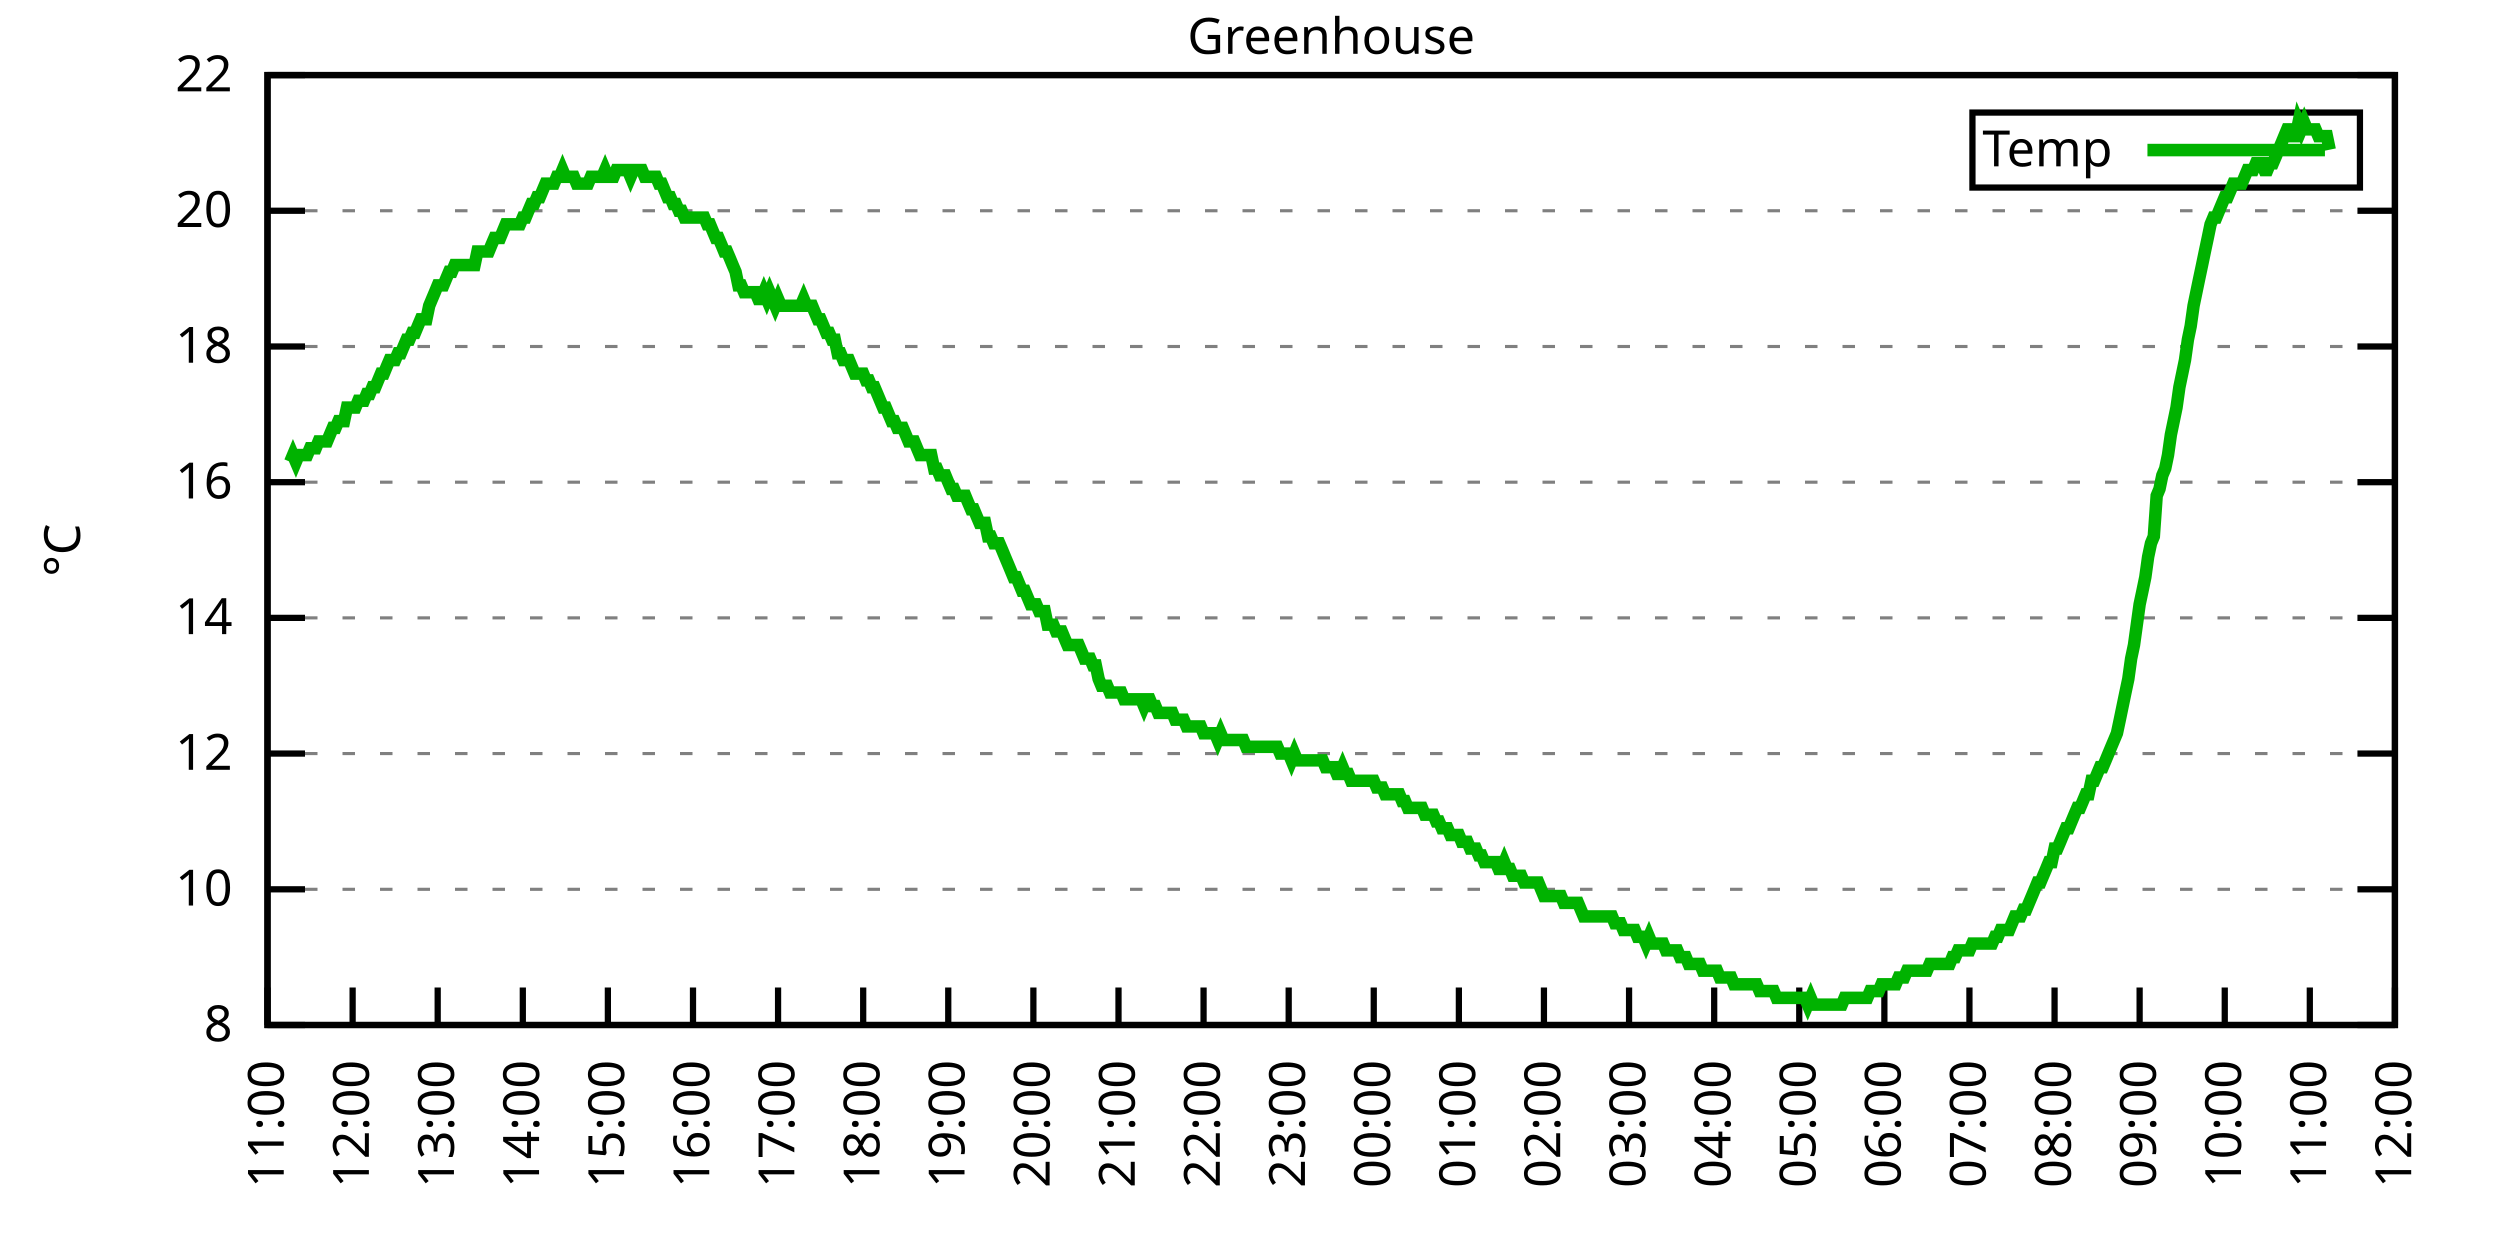
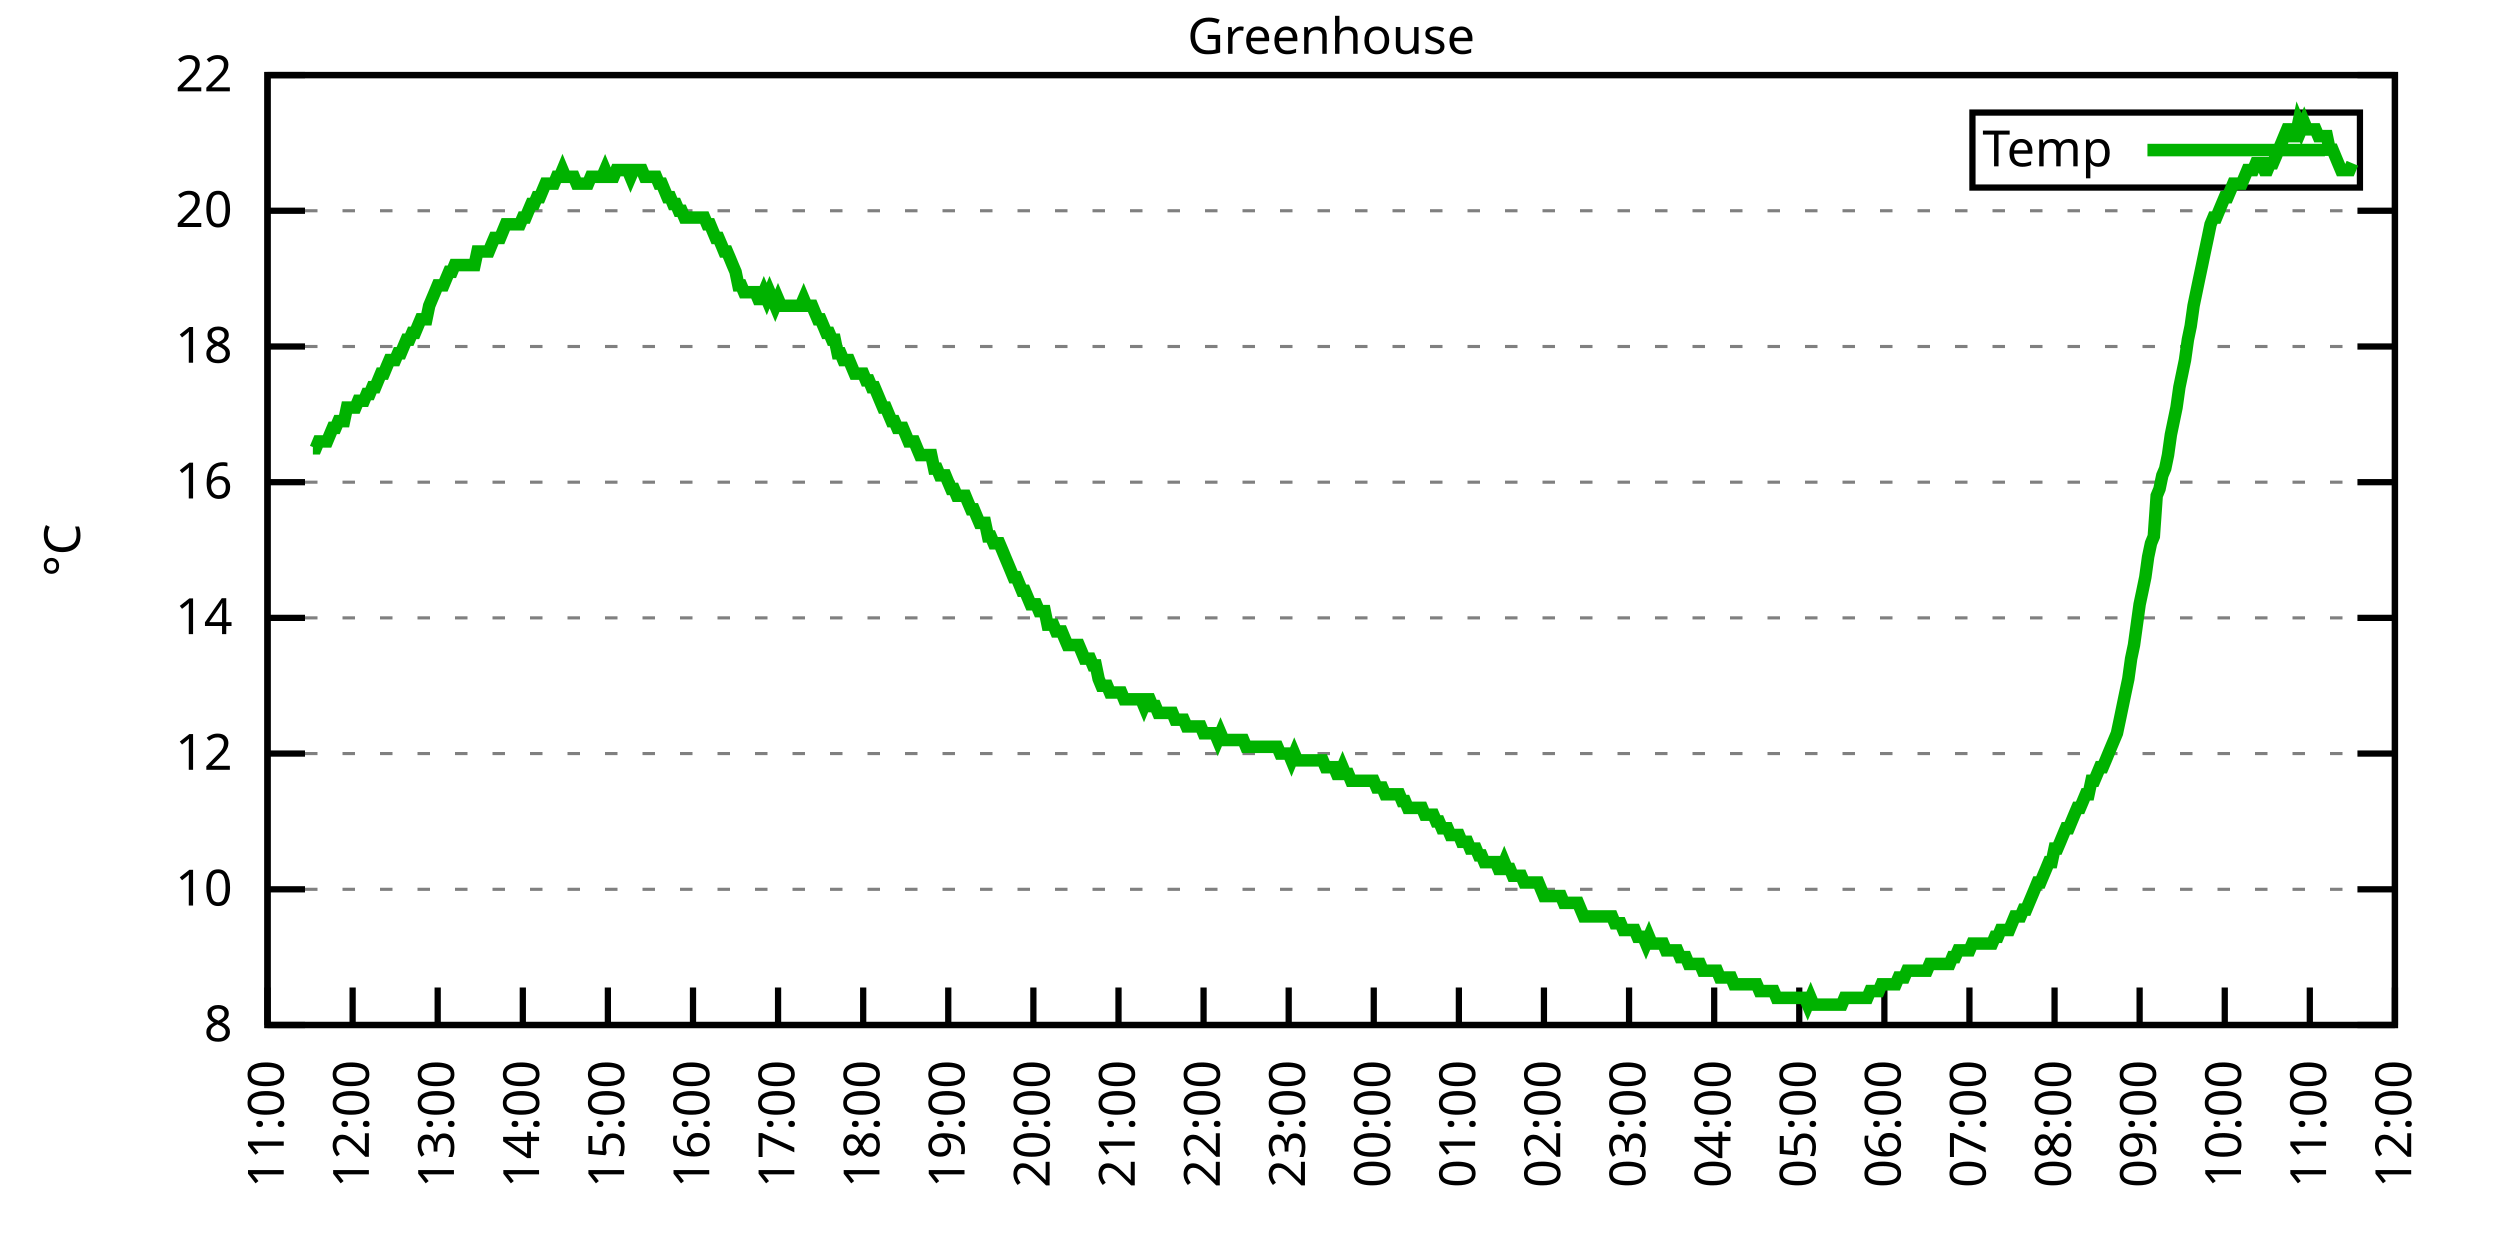
<svg xmlns="http://www.w3.org/2000/svg" xmlns:xlink="http://www.w3.org/1999/xlink" width="400" height="200" viewBox="0 0 400 200">
  <g id="gnuplot_canvas">
    <rect x="0" y="0" width="400" height="200" fill="none" />
    <defs>
      <circle id="gpDot" r="0.5" stroke-width="0.5" stroke="currentColor" />
      <path id="gpPt0" stroke-width="0.333" stroke="currentColor" d="M-1,0 h2 M0,-1 v2" />
      <path id="gpPt1" stroke-width="0.333" stroke="currentColor" d="M-1,-1 L1,1 M1,-1 L-1,1" />
      <path id="gpPt2" stroke-width="0.333" stroke="currentColor" d="M-1,0 L1,0 M0,-1 L0,1 M-1,-1 L1,1 M-1,1 L1,-1" />
      <rect id="gpPt3" stroke-width="0.333" stroke="currentColor" x="-1" y="-1" width="2" height="2" />
      <rect id="gpPt4" stroke-width="0.333" stroke="currentColor" fill="currentColor" x="-1" y="-1" width="2" height="2" />
      <circle id="gpPt5" stroke-width="0.333" stroke="currentColor" cx="0" cy="0" r="1" />
      <use xlink:href="#gpPt5" id="gpPt6" fill="currentColor" stroke="none" />
      <path id="gpPt7" stroke-width="0.333" stroke="currentColor" d="M0,-1.33 L-1.33,0.67 L1.33,0.67 z" />
      <use xlink:href="#gpPt7" id="gpPt8" fill="currentColor" stroke="none" />
      <use xlink:href="#gpPt7" id="gpPt9" stroke="currentColor" transform="rotate(180)" />
      <use xlink:href="#gpPt9" id="gpPt10" fill="currentColor" stroke="none" />
      <use xlink:href="#gpPt3" id="gpPt11" stroke="currentColor" transform="rotate(45)" />
      <use xlink:href="#gpPt11" id="gpPt12" fill="currentColor" stroke="none" />
      <path id="gpPt13" stroke-width="0.333" stroke="currentColor" d="M0,1.330 L1.265,0.411 L0.782,-1.067 L-0.782,-1.076 L-1.265,0.411 z" />
      <use xlink:href="#gpPt13" id="gpPt14" fill="currentColor" stroke="none" />
      <filter id="textbox" filterUnits="objectBoundingBox" x="0" y="0" height="1" width="1">
        <feFlood flood-color="white" flood-opacity="1" result="bgnd" />
        <feComposite in="SourceGraphic" in2="bgnd" operator="atop" />
      </filter>
      <filter id="greybox" filterUnits="objectBoundingBox" x="0" y="0" height="1" width="1">
        <feFlood flood-color="lightgrey" flood-opacity="1" result="grey" />
        <feComposite in="SourceGraphic" in2="grey" operator="atop" />
      </filter>
    </defs>
    <g fill="none" color="white" stroke="currentColor" stroke-width="1.00" stroke-linecap="butt" stroke-linejoin="miter">
</g>
    <g fill="none" color="black" stroke="currentColor" stroke-width="1.00" stroke-linecap="butt" stroke-linejoin="miter">
      <g stroke="none" shape-rendering="crispEdges">
        <polygon fill="rgb(255, 255, 255)" points="42.80,164.00 383.18,164.00 383.18,12.02 42.80,12.02 " />
      </g>
    </g>
    <g fill="none" color="black" stroke="currentColor" stroke-width="1.00" stroke-linecap="butt" stroke-linejoin="miter">
</g>
    <g fill="none" color="black" stroke="black" stroke-width="0.50" stroke-linecap="butt" stroke-linejoin="miter">
</g>
    <g fill="none" color="gray" stroke="currentColor" stroke-width="0.50" stroke-linecap="butt" stroke-linejoin="miter">
      <path stroke="gray" stroke-dasharray="2,4" class="gridline" d="M42.80,164.00 L383.19,164.00  " />
    </g>
    <g fill="none" color="gray" stroke="gray" stroke-width="1.00" stroke-linecap="butt" stroke-linejoin="miter">
</g>
    <g fill="none" color="black" stroke="currentColor" stroke-width="1.00" stroke-linecap="butt" stroke-linejoin="miter">
      <path stroke="black" d="M42.80,164.00 L48.80,164.00 M383.19,164.00 L377.19,164.00  " />
      <g transform="translate(37.20,166.60)" stroke="none" fill="black" font-family="Sans" font-size="8.00" text-anchor="end">
        <text>
          <tspan font-family="Sans"> 8</tspan>
        </text>
      </g>
    </g>
    <g fill="none" color="black" stroke="currentColor" stroke-width="1.00" stroke-linecap="butt" stroke-linejoin="miter">
</g>
    <g fill="none" color="black" stroke="black" stroke-width="0.50" stroke-linecap="butt" stroke-linejoin="miter">
</g>
    <g fill="none" color="gray" stroke="currentColor" stroke-width="0.50" stroke-linecap="butt" stroke-linejoin="miter">
      <path stroke="gray" stroke-dasharray="2,4" class="gridline" d="M42.80,142.29 L383.19,142.29  " />
    </g>
    <g fill="none" color="gray" stroke="gray" stroke-width="1.00" stroke-linecap="butt" stroke-linejoin="miter">
</g>
    <g fill="none" color="black" stroke="currentColor" stroke-width="1.00" stroke-linecap="butt" stroke-linejoin="miter">
      <path stroke="black" d="M42.80,142.29 L48.80,142.29 M383.19,142.29 L377.19,142.29  " />
      <g transform="translate(37.20,144.89)" stroke="none" fill="black" font-family="Sans" font-size="8.00" text-anchor="end">
        <text>
          <tspan font-family="Sans"> 10</tspan>
        </text>
      </g>
    </g>
    <g fill="none" color="black" stroke="currentColor" stroke-width="1.00" stroke-linecap="butt" stroke-linejoin="miter">
</g>
    <g fill="none" color="black" stroke="black" stroke-width="0.50" stroke-linecap="butt" stroke-linejoin="miter">
</g>
    <g fill="none" color="gray" stroke="currentColor" stroke-width="0.50" stroke-linecap="butt" stroke-linejoin="miter">
      <path stroke="gray" stroke-dasharray="2,4" class="gridline" d="M42.80,120.57 L383.19,120.57  " />
    </g>
    <g fill="none" color="gray" stroke="gray" stroke-width="1.00" stroke-linecap="butt" stroke-linejoin="miter">
</g>
    <g fill="none" color="black" stroke="currentColor" stroke-width="1.00" stroke-linecap="butt" stroke-linejoin="miter">
      <path stroke="black" d="M42.80,120.57 L48.80,120.57 M383.19,120.57 L377.19,120.57  " />
      <g transform="translate(37.20,123.17)" stroke="none" fill="black" font-family="Sans" font-size="8.00" text-anchor="end">
        <text>
          <tspan font-family="Sans"> 12</tspan>
        </text>
      </g>
    </g>
    <g fill="none" color="black" stroke="currentColor" stroke-width="1.00" stroke-linecap="butt" stroke-linejoin="miter">
</g>
    <g fill="none" color="black" stroke="black" stroke-width="0.50" stroke-linecap="butt" stroke-linejoin="miter">
</g>
    <g fill="none" color="gray" stroke="currentColor" stroke-width="0.50" stroke-linecap="butt" stroke-linejoin="miter">
      <path stroke="gray" stroke-dasharray="2,4" class="gridline" d="M42.80,98.86 L383.19,98.86  " />
    </g>
    <g fill="none" color="gray" stroke="gray" stroke-width="1.00" stroke-linecap="butt" stroke-linejoin="miter">
</g>
    <g fill="none" color="black" stroke="currentColor" stroke-width="1.00" stroke-linecap="butt" stroke-linejoin="miter">
      <path stroke="black" d="M42.80,98.86 L48.80,98.86 M383.19,98.86 L377.19,98.86  " />
      <g transform="translate(37.20,101.46)" stroke="none" fill="black" font-family="Sans" font-size="8.00" text-anchor="end">
        <text>
          <tspan font-family="Sans"> 14</tspan>
        </text>
      </g>
    </g>
    <g fill="none" color="black" stroke="currentColor" stroke-width="1.00" stroke-linecap="butt" stroke-linejoin="miter">
</g>
    <g fill="none" color="black" stroke="black" stroke-width="0.50" stroke-linecap="butt" stroke-linejoin="miter">
</g>
    <g fill="none" color="gray" stroke="currentColor" stroke-width="0.50" stroke-linecap="butt" stroke-linejoin="miter">
      <path stroke="gray" stroke-dasharray="2,4" class="gridline" d="M42.80,77.15 L383.19,77.15  " />
    </g>
    <g fill="none" color="gray" stroke="gray" stroke-width="1.00" stroke-linecap="butt" stroke-linejoin="miter">
</g>
    <g fill="none" color="black" stroke="currentColor" stroke-width="1.00" stroke-linecap="butt" stroke-linejoin="miter">
      <path stroke="black" d="M42.80,77.15 L48.80,77.15 M383.19,77.15 L377.19,77.15  " />
      <g transform="translate(37.20,79.75)" stroke="none" fill="black" font-family="Sans" font-size="8.00" text-anchor="end">
        <text>
          <tspan font-family="Sans"> 16</tspan>
        </text>
      </g>
    </g>
    <g fill="none" color="black" stroke="currentColor" stroke-width="1.00" stroke-linecap="butt" stroke-linejoin="miter">
</g>
    <g fill="none" color="black" stroke="black" stroke-width="0.50" stroke-linecap="butt" stroke-linejoin="miter">
</g>
    <g fill="none" color="gray" stroke="currentColor" stroke-width="0.50" stroke-linecap="butt" stroke-linejoin="miter">
      <path stroke="gray" stroke-dasharray="2,4" class="gridline" d="M42.80,55.44 L383.19,55.44  " />
    </g>
    <g fill="none" color="gray" stroke="gray" stroke-width="1.00" stroke-linecap="butt" stroke-linejoin="miter">
</g>
    <g fill="none" color="black" stroke="currentColor" stroke-width="1.00" stroke-linecap="butt" stroke-linejoin="miter">
      <path stroke="black" d="M42.80,55.44 L48.80,55.44 M383.19,55.44 L377.19,55.44  " />
      <g transform="translate(37.20,58.04)" stroke="none" fill="black" font-family="Sans" font-size="8.00" text-anchor="end">
        <text>
          <tspan font-family="Sans"> 18</tspan>
        </text>
      </g>
    </g>
    <g fill="none" color="black" stroke="currentColor" stroke-width="1.00" stroke-linecap="butt" stroke-linejoin="miter">
</g>
    <g fill="none" color="black" stroke="black" stroke-width="0.50" stroke-linecap="butt" stroke-linejoin="miter">
</g>
    <g fill="none" color="gray" stroke="currentColor" stroke-width="0.50" stroke-linecap="butt" stroke-linejoin="miter">
      <path stroke="gray" stroke-dasharray="2,4" class="gridline" d="M42.80,33.72 L383.19,33.72  " />
    </g>
    <g fill="none" color="gray" stroke="gray" stroke-width="1.00" stroke-linecap="butt" stroke-linejoin="miter">
</g>
    <g fill="none" color="black" stroke="currentColor" stroke-width="1.00" stroke-linecap="butt" stroke-linejoin="miter">
      <path stroke="black" d="M42.80,33.72 L48.80,33.72 M383.19,33.72 L377.19,33.72  " />
      <g transform="translate(37.20,36.32)" stroke="none" fill="black" font-family="Sans" font-size="8.00" text-anchor="end">
        <text>
          <tspan font-family="Sans"> 20</tspan>
        </text>
      </g>
    </g>
    <g fill="none" color="black" stroke="currentColor" stroke-width="1.00" stroke-linecap="butt" stroke-linejoin="miter">
</g>
    <g fill="none" color="black" stroke="black" stroke-width="0.50" stroke-linecap="butt" stroke-linejoin="miter">
</g>
    <g fill="none" color="gray" stroke="currentColor" stroke-width="0.50" stroke-linecap="butt" stroke-linejoin="miter">
      <path stroke="gray" stroke-dasharray="2,4" class="gridline" d="M42.80,12.01 L383.19,12.01  " />
    </g>
    <g fill="none" color="gray" stroke="gray" stroke-width="1.00" stroke-linecap="butt" stroke-linejoin="miter">
</g>
    <g fill="none" color="black" stroke="currentColor" stroke-width="1.00" stroke-linecap="butt" stroke-linejoin="miter">
      <path stroke="black" d="M42.80,12.01 L48.80,12.01 M383.19,12.01 L377.19,12.01  " />
      <g transform="translate(37.20,14.61)" stroke="none" fill="black" font-family="Sans" font-size="8.00" text-anchor="end">
        <text>
          <tspan font-family="Sans"> 22</tspan>
        </text>
      </g>
    </g>
    <g fill="none" color="black" stroke="currentColor" stroke-width="1.00" stroke-linecap="butt" stroke-linejoin="miter">
      <path stroke="black" d="M42.80,164.00 L42.80,158.00  " />
      <g transform="translate(45.40,169.60) rotate(270.00)" stroke="none" fill="black" font-family="Sans" font-size="8.00" text-anchor="end">
        <text>
          <tspan font-family="Sans">11:00</tspan>
        </text>
      </g>
    </g>
    <g fill="none" color="black" stroke="currentColor" stroke-width="1.00" stroke-linecap="butt" stroke-linejoin="miter">
      <path stroke="black" d="M56.42,164.00 L56.42,158.00  " />
      <g transform="translate(59.02,169.60) rotate(270.00)" stroke="none" fill="black" font-family="Sans" font-size="8.00" text-anchor="end">
        <text>
          <tspan font-family="Sans">12:00</tspan>
        </text>
      </g>
    </g>
    <g fill="none" color="black" stroke="currentColor" stroke-width="1.00" stroke-linecap="butt" stroke-linejoin="miter">
      <path stroke="black" d="M70.03,164.00 L70.03,158.00  " />
      <g transform="translate(72.63,169.60) rotate(270.00)" stroke="none" fill="black" font-family="Sans" font-size="8.00" text-anchor="end">
        <text>
          <tspan font-family="Sans">13:00</tspan>
        </text>
      </g>
    </g>
    <g fill="none" color="black" stroke="currentColor" stroke-width="1.00" stroke-linecap="butt" stroke-linejoin="miter">
      <path stroke="black" d="M83.65,164.00 L83.65,158.00  " />
      <g transform="translate(86.25,169.60) rotate(270.00)" stroke="none" fill="black" font-family="Sans" font-size="8.00" text-anchor="end">
        <text>
          <tspan font-family="Sans">14:00</tspan>
        </text>
      </g>
    </g>
    <g fill="none" color="black" stroke="currentColor" stroke-width="1.00" stroke-linecap="butt" stroke-linejoin="miter">
      <path stroke="black" d="M97.26,164.00 L97.26,158.00  " />
      <g transform="translate(99.86,169.60) rotate(270.00)" stroke="none" fill="black" font-family="Sans" font-size="8.00" text-anchor="end">
        <text>
          <tspan font-family="Sans">15:00</tspan>
        </text>
      </g>
    </g>
    <g fill="none" color="black" stroke="currentColor" stroke-width="1.00" stroke-linecap="butt" stroke-linejoin="miter">
      <path stroke="black" d="M110.88,164.00 L110.88,158.00  " />
      <g transform="translate(113.48,169.60) rotate(270.00)" stroke="none" fill="black" font-family="Sans" font-size="8.00" text-anchor="end">
        <text>
          <tspan font-family="Sans">16:00</tspan>
        </text>
      </g>
    </g>
    <g fill="none" color="black" stroke="currentColor" stroke-width="1.00" stroke-linecap="butt" stroke-linejoin="miter">
      <path stroke="black" d="M124.49,164.00 L124.49,158.00  " />
      <g transform="translate(127.09,169.60) rotate(270.00)" stroke="none" fill="black" font-family="Sans" font-size="8.00" text-anchor="end">
        <text>
          <tspan font-family="Sans">17:00</tspan>
        </text>
      </g>
    </g>
    <g fill="none" color="black" stroke="currentColor" stroke-width="1.00" stroke-linecap="butt" stroke-linejoin="miter">
      <path stroke="black" d="M138.11,164.00 L138.11,158.00  " />
      <g transform="translate(140.71,169.60) rotate(270.00)" stroke="none" fill="black" font-family="Sans" font-size="8.00" text-anchor="end">
        <text>
          <tspan font-family="Sans">18:00</tspan>
        </text>
      </g>
    </g>
    <g fill="none" color="black" stroke="currentColor" stroke-width="1.00" stroke-linecap="butt" stroke-linejoin="miter">
      <path stroke="black" d="M151.72,164.00 L151.72,158.00  " />
      <g transform="translate(154.32,169.60) rotate(270.00)" stroke="none" fill="black" font-family="Sans" font-size="8.00" text-anchor="end">
        <text>
          <tspan font-family="Sans">19:00</tspan>
        </text>
      </g>
    </g>
    <g fill="none" color="black" stroke="currentColor" stroke-width="1.00" stroke-linecap="butt" stroke-linejoin="miter">
      <path stroke="black" d="M165.34,164.00 L165.34,158.00  " />
      <g transform="translate(167.94,169.60) rotate(270.00)" stroke="none" fill="black" font-family="Sans" font-size="8.00" text-anchor="end">
        <text>
          <tspan font-family="Sans">20:00</tspan>
        </text>
      </g>
    </g>
    <g fill="none" color="black" stroke="currentColor" stroke-width="1.00" stroke-linecap="butt" stroke-linejoin="miter">
      <path stroke="black" d="M178.96,164.00 L178.96,158.00  " />
      <g transform="translate(181.56,169.60) rotate(270.00)" stroke="none" fill="black" font-family="Sans" font-size="8.00" text-anchor="end">
        <text>
          <tspan font-family="Sans">21:00</tspan>
        </text>
      </g>
    </g>
    <g fill="none" color="black" stroke="currentColor" stroke-width="1.00" stroke-linecap="butt" stroke-linejoin="miter">
      <path stroke="black" d="M192.57,164.00 L192.57,158.00  " />
      <g transform="translate(195.17,169.60) rotate(270.00)" stroke="none" fill="black" font-family="Sans" font-size="8.00" text-anchor="end">
        <text>
          <tspan font-family="Sans">22:00</tspan>
        </text>
      </g>
    </g>
    <g fill="none" color="black" stroke="currentColor" stroke-width="1.00" stroke-linecap="butt" stroke-linejoin="miter">
      <path stroke="black" d="M206.19,164.00 L206.19,158.00  " />
      <g transform="translate(208.79,169.60) rotate(270.00)" stroke="none" fill="black" font-family="Sans" font-size="8.00" text-anchor="end">
        <text>
          <tspan font-family="Sans">23:00</tspan>
        </text>
      </g>
    </g>
    <g fill="none" color="black" stroke="currentColor" stroke-width="1.00" stroke-linecap="butt" stroke-linejoin="miter">
      <path stroke="black" d="M219.80,164.00 L219.80,158.00  " />
      <g transform="translate(222.40,169.60) rotate(270.00)" stroke="none" fill="black" font-family="Sans" font-size="8.00" text-anchor="end">
        <text>
          <tspan font-family="Sans">00:00</tspan>
        </text>
      </g>
    </g>
    <g fill="none" color="black" stroke="currentColor" stroke-width="1.00" stroke-linecap="butt" stroke-linejoin="miter">
      <path stroke="black" d="M233.42,164.00 L233.42,158.00  " />
      <g transform="translate(236.02,169.60) rotate(270.00)" stroke="none" fill="black" font-family="Sans" font-size="8.00" text-anchor="end">
        <text>
          <tspan font-family="Sans">01:00</tspan>
        </text>
      </g>
    </g>
    <g fill="none" color="black" stroke="currentColor" stroke-width="1.00" stroke-linecap="butt" stroke-linejoin="miter">
      <path stroke="black" d="M247.03,164.00 L247.03,158.00  " />
      <g transform="translate(249.63,169.60) rotate(270.00)" stroke="none" fill="black" font-family="Sans" font-size="8.00" text-anchor="end">
        <text>
          <tspan font-family="Sans">02:00</tspan>
        </text>
      </g>
    </g>
    <g fill="none" color="black" stroke="currentColor" stroke-width="1.00" stroke-linecap="butt" stroke-linejoin="miter">
      <path stroke="black" d="M260.65,164.00 L260.65,158.00  " />
      <g transform="translate(263.25,169.60) rotate(270.00)" stroke="none" fill="black" font-family="Sans" font-size="8.00" text-anchor="end">
        <text>
          <tspan font-family="Sans">03:00</tspan>
        </text>
      </g>
    </g>
    <g fill="none" color="black" stroke="currentColor" stroke-width="1.00" stroke-linecap="butt" stroke-linejoin="miter">
      <path stroke="black" d="M274.27,164.00 L274.27,158.00  " />
      <g transform="translate(276.87,169.60) rotate(270.00)" stroke="none" fill="black" font-family="Sans" font-size="8.00" text-anchor="end">
        <text>
          <tspan font-family="Sans">04:00</tspan>
        </text>
      </g>
    </g>
    <g fill="none" color="black" stroke="currentColor" stroke-width="1.00" stroke-linecap="butt" stroke-linejoin="miter">
      <path stroke="black" d="M287.88,164.00 L287.88,158.00  " />
      <g transform="translate(290.48,169.60) rotate(270.00)" stroke="none" fill="black" font-family="Sans" font-size="8.00" text-anchor="end">
        <text>
          <tspan font-family="Sans">05:00</tspan>
        </text>
      </g>
    </g>
    <g fill="none" color="black" stroke="currentColor" stroke-width="1.00" stroke-linecap="butt" stroke-linejoin="miter">
      <path stroke="black" d="M301.50,164.00 L301.50,158.00  " />
      <g transform="translate(304.10,169.60) rotate(270.00)" stroke="none" fill="black" font-family="Sans" font-size="8.00" text-anchor="end">
        <text>
          <tspan font-family="Sans">06:00</tspan>
        </text>
      </g>
    </g>
    <g fill="none" color="black" stroke="currentColor" stroke-width="1.00" stroke-linecap="butt" stroke-linejoin="miter">
      <path stroke="black" d="M315.11,164.00 L315.11,158.00  " />
      <g transform="translate(317.71,169.60) rotate(270.00)" stroke="none" fill="black" font-family="Sans" font-size="8.00" text-anchor="end">
        <text>
          <tspan font-family="Sans">07:00</tspan>
        </text>
      </g>
    </g>
    <g fill="none" color="black" stroke="currentColor" stroke-width="1.00" stroke-linecap="butt" stroke-linejoin="miter">
      <path stroke="black" d="M328.73,164.00 L328.73,158.00  " />
      <g transform="translate(331.33,169.60) rotate(270.00)" stroke="none" fill="black" font-family="Sans" font-size="8.00" text-anchor="end">
        <text>
          <tspan font-family="Sans">08:00</tspan>
        </text>
      </g>
    </g>
    <g fill="none" color="black" stroke="currentColor" stroke-width="1.00" stroke-linecap="butt" stroke-linejoin="miter">
      <path stroke="black" d="M342.34,164.00 L342.34,158.00  " />
      <g transform="translate(344.94,169.60) rotate(270.00)" stroke="none" fill="black" font-family="Sans" font-size="8.00" text-anchor="end">
        <text>
          <tspan font-family="Sans">09:00</tspan>
        </text>
      </g>
    </g>
    <g fill="none" color="black" stroke="currentColor" stroke-width="1.00" stroke-linecap="butt" stroke-linejoin="miter">
      <path stroke="black" d="M355.96,164.00 L355.96,158.00  " />
      <g transform="translate(358.56,169.60) rotate(270.00)" stroke="none" fill="black" font-family="Sans" font-size="8.00" text-anchor="end">
        <text>
          <tspan font-family="Sans">10:00</tspan>
        </text>
      </g>
    </g>
    <g fill="none" color="black" stroke="currentColor" stroke-width="1.00" stroke-linecap="butt" stroke-linejoin="miter">
      <path stroke="black" d="M369.57,164.00 L369.57,158.00  " />
      <g transform="translate(372.17,169.60) rotate(270.00)" stroke="none" fill="black" font-family="Sans" font-size="8.00" text-anchor="end">
        <text>
          <tspan font-family="Sans">11:00</tspan>
        </text>
      </g>
    </g>
    <g fill="none" color="black" stroke="currentColor" stroke-width="1.00" stroke-linecap="butt" stroke-linejoin="miter">
      <path stroke="black" d="M383.19,164.00 L383.19,158.00  " />
      <g transform="translate(385.79,169.60) rotate(270.00)" stroke="none" fill="black" font-family="Sans" font-size="8.00" text-anchor="end">
        <text>
          <tspan font-family="Sans">12:00</tspan>
        </text>
      </g>
    </g>
    <g fill="none" color="black" stroke="currentColor" stroke-width="1.00" stroke-linecap="butt" stroke-linejoin="miter">
</g>
    <g fill="none" color="black" stroke="currentColor" stroke-width="1.00" stroke-linecap="butt" stroke-linejoin="miter">
      <path stroke="black" d="M42.80,12.01 L42.80,164.00 L383.19,164.00 L383.19,12.01 L42.80,12.01 Z  " />
    </g>
    <g fill="none" color="black" stroke="currentColor" stroke-width="1.00" stroke-linecap="butt" stroke-linejoin="miter">
</g>
    <g fill="none" color="black" stroke="currentColor" stroke-width="1.00" stroke-linecap="butt" stroke-linejoin="miter">
      <path stroke="black" d="M315.59,30.01 L315.59,18.01 L377.59,18.01 L377.59,30.01 L315.59,30.01 Z  " />
    </g>
    <g id="Greenhouse_plot_1">
      <g fill="none" color="white" stroke="black" stroke-width="2.00" stroke-linecap="butt" stroke-linejoin="miter">
</g>
      <g fill="none" color="black" stroke="currentColor" stroke-width="2.00" stroke-linecap="butt" stroke-linejoin="miter">
        <g transform="translate(337.99,26.61)" stroke="none" fill="black" font-family="Sans" font-size="8.00" text-anchor="end">
          <text>
            <tspan font-family="Sans">Temp</tspan>
          </text>
        </g>
      </g>
      <g fill="none" color="black" stroke="currentColor" stroke-width="2.00" stroke-linecap="butt" stroke-linejoin="miter">
-         <path stroke="rgb(  0, 178,   0)" d="M343.59,24.01 L371.99,24.01 M46.43,73.89 L46.88,72.81 L47.34,73.89 L47.79,72.81 L48.25,72.81 L48.70,72.81   L49.15,72.81 L49.61,71.72 L50.06,71.72 L50.52,71.72 L50.97,70.63 L51.42,70.63 L51.88,70.63 L52.33,70.63   L52.78,69.55 L53.24,68.46 L53.69,68.46 L54.15,67.38 L54.60,67.38 L55.05,67.38 L55.51,65.21 L55.96,65.21   L56.42,65.21 L56.87,65.21 L57.32,64.12 L57.78,64.12 L58.23,64.12 L58.68,63.04 L59.14,63.04 L59.59,61.95   L60.05,61.95 L60.50,60.86 L60.95,59.78 L61.41,59.78 L61.86,58.69 L62.32,57.61 L62.77,57.61 L63.22,57.61   L63.68,56.52 L64.13,56.52 L64.58,55.44 L65.04,54.35 L65.49,54.35 L65.95,53.26 L66.40,53.26 L66.85,52.18   L67.31,51.09 L67.76,51.09 L68.22,51.09 L68.67,48.92 L69.12,47.84 L69.58,46.75 L70.03,45.66 L70.49,45.66   L70.94,45.66 L71.39,44.58 L71.85,43.49 L72.30,43.49 L72.75,42.41 L73.21,42.41 L73.66,42.41 L74.12,42.41   L74.57,42.41 L75.02,42.41 L75.48,42.41 L75.93,42.41 L76.39,40.24 L76.84,40.24 L77.29,40.24 L77.75,40.24   L78.20,40.24 L78.65,39.15 L79.11,38.07 L79.56,38.07 L80.02,38.07 L80.47,36.98 L80.92,35.89 L81.38,35.89   L81.83,35.89 L82.29,35.89 L82.74,35.89 L83.19,35.89 L83.65,34.81 L84.10,34.81 L84.55,33.72 L85.01,32.64   L85.46,32.64 L85.92,31.55 L86.37,31.55 L86.82,30.47 L87.28,29.38 L87.73,29.38 L88.19,29.38 L88.64,29.38   L89.09,28.29 L89.55,28.29 L90.00,27.21 L90.45,28.29 L90.91,28.29 L91.36,28.29 L91.82,28.29 L92.27,29.38   L92.72,29.38 L93.18,29.38 L93.63,29.38 L94.09,29.38 L94.54,28.29 L94.99,28.29 L95.45,28.29 L95.90,28.29   L96.35,28.29 L96.81,27.21 L97.26,28.29 L97.72,28.29 L98.17,28.29 L98.62,27.21 L99.08,27.21 L99.53,27.21   L99.99,27.21 L100.44,27.21 L100.89,28.29 L101.35,27.21 L101.80,27.21 L102.25,27.21 L102.71,27.21 L103.16,28.29   L103.62,28.29 L104.07,28.29 L104.52,28.29 L104.98,28.29 L105.43,29.38 L105.89,29.38 L106.34,30.47 L106.79,31.55   L107.25,31.55 L107.70,32.64 L108.15,32.64 L108.61,33.72 L109.06,33.72 L109.52,34.81 L109.97,34.81 L110.42,34.81   L110.88,34.81 L111.33,34.81 L111.79,34.81 L112.24,34.81 L112.69,34.81 L113.15,35.89 L113.60,35.89 L114.05,36.98   L114.51,38.07 L114.96,38.07 L115.42,39.15 L115.87,40.24 L116.32,40.24 L116.78,41.32 L117.23,42.41 L117.69,43.49   L118.14,45.66 L118.59,45.66 L119.05,46.75 L119.50,46.75 L119.96,46.75 L120.41,46.75 L120.86,46.75 L121.32,47.84   L121.77,47.84 L122.22,46.75 L122.68,47.84 L123.13,46.75 L123.59,47.84 L124.04,48.92 L124.49,47.84 L124.95,48.92   L125.40,48.92 L125.86,48.92 L126.31,48.92 L126.76,48.92 L127.22,48.92 L127.67,48.92 L128.12,48.92 L128.58,47.84   L129.03,48.92 L129.49,48.92 L129.94,48.92 L130.39,50.01 L130.85,51.09 L131.30,51.09 L131.76,52.18 L132.21,53.26   L132.66,53.26 L133.12,54.35 L133.57,54.35 L134.02,56.52 L134.48,56.52 L134.93,57.61 L135.39,57.61 L135.84,57.61   L136.29,58.69 L136.75,59.78 L137.20,59.78 L137.66,59.78 L138.11,59.78 L138.56,60.86 L139.02,60.86 L139.47,61.95   L139.92,61.95 L140.38,63.04 L140.83,64.12 L141.29,65.21 L141.74,65.21 L142.19,66.29 L142.65,67.38 L143.10,67.38   L143.56,68.46 L144.01,68.46 L144.46,68.46 L144.92,69.55 L145.37,70.63 L145.82,70.63 L146.28,70.63 L146.73,71.72   L147.19,72.81 L147.64,72.81 L148.09,72.81 L148.55,72.81 L149.00,72.81 L149.46,74.98 L149.91,74.98 L150.36,76.06   L150.82,76.06 L151.27,76.06 L151.72,77.15 L152.18,78.23 L152.63,78.23 L153.09,79.32 L153.54,79.32 L153.99,79.32   L154.45,79.32 L154.90,80.41 L155.36,81.49 L155.81,81.49 L156.26,82.58 L156.72,83.66 L157.17,83.66 L157.62,83.66   L158.08,85.83 L158.53,85.83 L158.99,86.92 L159.44,86.92 L159.89,86.92 L160.35,88.00 L160.80,89.09 L161.26,90.18   L161.71,91.26 L162.16,92.35 L162.62,92.35 L163.07,93.43 L163.52,94.52 L163.98,94.52 L164.43,95.60 L164.89,96.69   L165.34,96.69 L165.79,96.69 L166.25,97.78 L166.70,97.78 L167.16,97.78 L167.61,99.95 L168.06,99.95 L168.52,99.95   L168.97,101.03 L169.43,101.03 L169.88,101.03 L170.33,102.12 L170.79,103.20 L171.24,103.20 L171.69,103.20 L172.15,103.20   L172.60,103.20 L173.06,104.29 L173.51,105.38 L173.96,105.38 L174.42,105.38 L174.87,106.46 L175.33,106.46 L175.78,108.63   L176.23,109.72 L176.69,109.72 L177.14,109.72 L177.59,110.80 L178.05,110.80 L178.50,110.80 L178.96,110.80 L179.41,110.80   L179.86,111.89 L180.32,111.89 L180.77,111.89 L181.23,111.89 L181.68,111.89 L182.13,111.89 L182.59,111.89 L183.04,112.97   L183.49,111.89 L183.95,111.89 L184.40,112.97 L184.86,112.97 L185.31,114.06 L185.76,114.06 L186.22,114.06 L186.67,114.06   L187.13,114.06 L187.58,114.06 L188.03,115.15 L188.49,115.15 L188.94,115.15 L189.39,115.15 L189.85,116.23 L190.30,116.23   L190.76,116.23 L191.21,116.23 L191.66,116.23 L192.12,116.23 L192.57,117.32 L193.03,117.32 L193.48,117.32 L193.93,117.32   L194.39,117.32 L194.84,118.40 L195.29,117.32 L195.75,118.40 L196.20,118.40 L196.66,118.40 L197.11,118.40 L197.56,118.40   L198.02,118.40 L198.47,118.40 L198.93,118.40 L199.38,119.49 L199.83,119.49 L200.29,119.49 L200.74,119.49 L201.19,119.49   L201.65,119.49 L202.10,119.49 L202.56,119.49 L203.01,119.49 L203.46,119.49 L203.92,119.49 L204.37,119.49 L204.83,120.57   L205.28,120.57 L205.73,120.57 L206.19,120.57 L206.64,121.66 L207.09,120.57 L207.55,121.66 L208.00,121.66 L208.46,121.66   L208.91,121.66 L209.36,121.66 L209.82,121.66 L210.27,121.66 L210.73,121.66 L211.18,121.66 L211.63,121.66 L212.09,122.75   L212.54,122.75 L213.00,122.75 L213.45,122.75 L213.90,123.83 L214.36,123.83 L214.81,122.75 L215.26,123.83 L215.72,123.83   L216.17,124.92 L216.63,124.92 L217.08,124.92 L217.53,124.92 L217.99,124.92 L218.44,124.92 L218.90,124.92 L219.35,124.92   L219.80,124.92 L220.26,126.00 L220.71,126.00 L221.16,126.00 L221.62,127.09 L222.07,127.09 L222.53,127.09 L222.98,127.09   L223.43,127.09 L223.89,127.09 L224.34,128.17 L224.80,128.17 L225.25,129.26 L225.70,129.26 L226.16,129.26 L226.61,129.26   L227.06,129.26 L227.52,129.26 L227.97,130.35 L228.43,130.35 L228.88,130.35 L229.33,130.35 L229.79,131.43 L230.24,131.43   L230.70,132.52 L231.15,132.52 L231.60,132.52 L232.06,133.60 L232.51,133.60 L232.96,133.60 L233.42,133.60 L233.87,134.69   L234.33,134.69 L234.78,134.69 L235.23,135.77 L235.69,135.77 L236.14,135.77 L236.60,136.86 L237.05,136.86 L237.50,137.94   L237.96,137.94 L238.41,137.94 L238.86,137.94 L239.32,137.94 L239.77,139.03 L240.23,139.03 L240.68,137.94 L241.13,139.03   L241.59,139.03 L242.04,140.12 L242.50,140.12 L242.95,140.12 L243.40,140.12 L243.86,141.20 L244.31,141.20 L244.76,141.20   L245.22,141.20 L245.67,141.20 L246.13,141.20 L246.58,142.29 L247.03,143.37 L247.49,143.37 L247.94,143.37 L248.40,143.37   L248.85,143.37 L249.30,143.37 L249.76,143.37 L250.21,144.46 L250.66,144.46 L251.12,144.46 L251.57,144.46 L252.03,144.46   L252.48,144.46 L252.93,145.54 L253.39,146.63 L253.84,146.63 L254.30,146.63 L254.75,146.63 L255.20,146.63 L255.66,146.63   L256.11,146.63 L256.56,146.63 L257.02,146.63 L257.47,146.63 L257.93,146.63 L258.38,147.72 L258.83,147.72 L259.29,147.72   L259.74,148.80 L260.20,148.80 L260.65,148.80 L261.10,148.80 L261.56,148.80 L262.01,149.89 L262.47,149.89 L262.92,149.89   L263.37,150.97 L263.83,149.89 L264.28,150.97 L264.73,150.97 L265.19,150.97 L265.64,150.97 L266.10,150.97 L266.55,152.06   L267.00,152.06 L267.46,152.06 L267.91,152.06 L268.37,152.06 L268.82,153.14 L269.27,153.14 L269.73,153.14 L270.18,154.23   L270.63,154.23 L271.09,154.23 L271.54,154.23 L272.00,154.23 L272.45,155.31 L272.90,155.31 L273.36,155.31 L273.81,155.31   L274.27,155.31 L274.72,155.31 L275.17,156.40 L275.63,156.40 L276.08,156.40 L276.53,156.40 L276.99,156.40 L277.44,157.49   L277.90,157.49 L278.35,157.49 L278.80,157.49 L279.26,157.49 L279.71,157.49 L280.17,157.49 L280.62,157.49 L281.07,157.49   L281.53,158.57 L281.98,158.57 L282.43,158.57 L282.89,158.57 L283.34,158.57 L283.80,158.57 L284.25,159.66 L284.70,159.66   L285.16,159.66 L285.61,159.66 L286.07,159.66 L286.52,159.66 L286.97,159.66 L287.43,159.66 L287.88,159.66 L288.33,159.66   L288.79,159.66 L289.24,160.74 L289.70,159.66 L290.15,160.74 L290.60,160.74 L291.06,160.74 L291.51,160.74 L291.97,160.74   L292.42,160.74 L292.87,160.74 L293.33,160.74 L293.78,160.74 L294.23,160.74 L294.69,160.74 L295.14,159.66 L295.60,159.66   L296.05,159.66 L296.50,159.66 L296.96,159.66 L297.41,159.66 L297.87,159.66 L298.32,159.66 L298.77,159.66 L299.23,158.57   L299.68,158.57 L300.13,158.57 L300.59,158.57 L301.04,157.49 L301.50,157.49 L301.95,157.49 L302.40,157.49 L302.86,157.49   L303.31,157.49 L303.77,156.40 L304.22,156.40 L304.67,156.40 L305.13,155.31 L305.58,155.31 L306.03,155.31 L306.49,155.31   L306.94,155.31 L307.40,155.31 L307.85,155.31 L308.30,155.31 L308.76,154.23 L309.21,154.23 L309.67,154.23 L310.12,154.23   L310.57,154.23 L311.03,154.23 L311.48,154.23 L311.94,154.23 L312.39,153.14 L312.84,153.14 L313.30,152.06 L313.75,152.06   L314.20,152.06 L314.66,152.06 L315.11,152.06 L315.57,150.97 L316.02,150.97 L316.47,150.97 L316.93,150.97 L317.38,150.97   L317.84,150.97 L318.29,150.97 L318.74,150.97 L319.20,149.89 L319.65,149.89 L320.10,148.80 L320.56,148.80 L321.01,148.80   L321.47,148.80 L321.92,147.72 L322.37,146.63 L322.83,146.63 L323.28,146.63 L323.74,145.54 L324.19,145.54 L324.64,144.46   L325.10,143.37 L325.55,142.29 L326.00,141.20 L326.46,141.20 L326.91,140.12 L327.37,139.03 L327.82,137.94 L328.27,137.94   L328.73,135.77 L329.18,135.77 L329.64,134.69 L330.09,133.60 L330.54,132.52 L331.00,132.52 L331.45,131.43 L331.90,130.35   L332.36,129.26 L332.81,129.26 L333.27,128.17 L333.72,127.09 L334.17,127.09 L334.63,124.92 L335.08,124.92 L335.54,123.83   L335.99,122.75 L336.44,122.75 L336.90,121.66 L337.35,120.57 L337.80,119.49 L338.26,118.40 L338.71,117.32 L339.17,115.15   L339.62,112.97 L340.07,110.80 L340.53,108.63 L340.98,105.38 L341.44,103.20 L341.89,99.95 L342.34,96.69 L342.80,94.52   L343.25,92.35 L343.70,89.09 L344.16,86.92 L344.61,85.83 L345.07,79.32 L345.52,78.23 L345.97,76.06 L346.43,74.98   L346.88,72.81 L347.34,69.55 L347.79,67.38 L348.24,65.21 L348.70,61.95 L349.15,59.78 L349.60,57.61 L350.06,54.35   L350.51,52.18 L350.97,48.92 L351.42,46.75 L351.87,44.58 L352.33,42.41 L352.78,40.24 L353.24,38.07 L353.69,35.89   L354.14,34.81 L354.60,34.81 L355.05,33.72 L355.50,32.64 L355.96,31.55 L356.41,31.55 L356.87,30.47 L357.32,29.38   L357.77,29.38 L358.23,29.38 L358.68,29.38 L359.14,28.29 L359.59,27.21 L360.04,27.21 L360.50,27.21 L360.95,26.12   L361.41,26.12 L361.86,26.12 L362.31,27.21 L362.77,27.21 L363.22,26.12 L363.67,26.12 L364.13,25.04 L364.58,23.95   L365.04,22.87 L365.49,21.78 L365.94,20.70 L366.40,20.70 L366.85,21.78 L367.31,21.78 L367.76,19.61 L368.21,20.70   L368.67,19.61 L369.12,20.70 L369.57,20.70 L370.03,20.70 L370.48,20.70 L370.94,21.78 L371.39,21.78 L371.84,21.78   L372.30,21.78 L372.75,23.95  " />
+         <path stroke="rgb(  0, 178,   0)" d="M343.59,24.01 L371.99,24.01 M50.06,71.72 L50.52,71.72 L50.97,70.63 L51.42,70.63 L51.88,70.63 L52.33,70.63   L52.78,69.55 L53.24,68.46 L53.69,68.46 L54.15,67.38 L54.60,67.38 L55.05,67.38 L55.51,65.21 L55.96,65.21   L56.42,65.21 L56.87,65.21 L57.32,64.12 L57.78,64.12 L58.23,64.12 L58.68,63.04 L59.14,63.04 L59.59,61.95   L60.05,61.95 L60.50,60.86 L60.95,59.78 L61.41,59.78 L61.86,58.69 L62.32,57.61 L62.77,57.61 L63.22,57.61   L63.68,56.52 L64.13,56.52 L64.58,55.44 L65.04,54.35 L65.49,54.35 L65.95,53.26 L66.40,53.26 L66.85,52.18   L67.31,51.09 L67.76,51.09 L68.22,51.09 L68.67,48.92 L69.12,47.84 L69.58,46.75 L70.03,45.66 L70.49,45.66   L70.94,45.66 L71.39,44.58 L71.85,43.49 L72.30,43.49 L72.75,42.41 L73.21,42.41 L73.66,42.41 L74.12,42.41   L74.57,42.41 L75.02,42.41 L75.48,42.41 L75.93,42.41 L76.39,40.24 L76.84,40.24 L77.29,40.24 L77.75,40.24   L78.20,40.24 L78.65,39.15 L79.11,38.07 L79.56,38.07 L80.02,38.07 L80.47,36.98 L80.92,35.89 L81.38,35.89   L81.83,35.89 L82.29,35.89 L82.74,35.89 L83.19,35.89 L83.65,34.81 L84.10,34.81 L84.55,33.72 L85.01,32.64   L85.46,32.64 L85.92,31.55 L86.37,31.55 L86.82,30.47 L87.28,29.38 L87.73,29.38 L88.19,29.38 L88.64,29.38   L89.09,28.29 L89.55,28.29 L90.00,27.21 L90.45,28.29 L90.91,28.29 L91.36,28.29 L91.82,28.29 L92.27,29.38   L92.72,29.38 L93.18,29.38 L93.63,29.38 L94.09,29.38 L94.54,28.29 L94.99,28.29 L95.45,28.29 L95.90,28.29   L96.35,28.29 L96.81,27.21 L97.26,28.29 L97.72,28.29 L98.17,28.29 L98.62,27.21 L99.08,27.21 L99.53,27.21   L99.99,27.21 L100.44,27.21 L100.89,28.29 L101.35,27.21 L101.80,27.21 L102.25,27.21 L102.71,27.21 L103.16,28.29   L103.62,28.29 L104.07,28.29 L104.52,28.29 L104.98,28.29 L105.43,29.38 L105.89,29.38 L106.34,30.47 L106.79,31.55   L107.25,31.55 L107.70,32.64 L108.15,32.64 L108.61,33.72 L109.06,33.72 L109.52,34.81 L109.97,34.81 L110.42,34.81   L110.88,34.81 L111.33,34.81 L111.79,34.81 L112.24,34.81 L112.69,34.81 L113.15,35.89 L113.60,35.89 L114.05,36.98   L114.51,38.07 L114.96,38.07 L115.42,39.15 L115.87,40.24 L116.32,40.24 L116.78,41.32 L117.23,42.41 L117.69,43.49   L118.14,45.66 L118.59,45.66 L119.05,46.75 L119.50,46.75 L119.96,46.75 L120.41,46.75 L120.86,46.75 L121.32,47.84   L121.77,47.84 L122.22,46.75 L122.68,47.84 L123.13,46.75 L123.59,47.84 L124.04,48.92 L124.49,47.84 L124.95,48.92   L125.40,48.92 L125.86,48.92 L126.31,48.92 L126.76,48.92 L127.22,48.92 L127.67,48.92 L128.12,48.92 L128.58,47.84   L129.03,48.92 L129.49,48.92 L129.94,48.92 L130.39,50.01 L130.85,51.09 L131.30,51.09 L131.76,52.18 L132.21,53.26   L132.66,53.26 L133.12,54.35 L133.57,54.35 L134.02,56.52 L134.48,56.52 L134.93,57.61 L135.39,57.61 L135.84,57.61   L136.29,58.69 L136.75,59.78 L137.20,59.78 L137.66,59.78 L138.11,59.78 L138.56,60.86 L139.02,60.86 L139.47,61.95   L139.92,61.95 L140.38,63.04 L140.83,64.12 L141.29,65.21 L141.74,65.21 L142.19,66.29 L142.65,67.38 L143.10,67.38   L143.56,68.46 L144.01,68.46 L144.46,68.46 L144.92,69.55 L145.37,70.63 L145.82,70.63 L146.28,70.63 L146.73,71.72   L147.19,72.81 L147.64,72.81 L148.09,72.81 L148.55,72.81 L149.00,72.81 L149.46,74.98 L149.91,74.98 L150.36,76.06   L150.82,76.06 L151.27,76.06 L151.72,77.15 L152.18,78.23 L152.63,78.23 L153.09,79.32 L153.54,79.32 L153.99,79.32   L154.45,79.32 L154.90,80.41 L155.36,81.49 L155.81,81.49 L156.26,82.58 L156.72,83.66 L157.17,83.66 L157.62,83.66   L158.08,85.83 L158.53,85.83 L158.99,86.92 L159.44,86.92 L159.89,86.92 L160.35,88.00 L160.80,89.09 L161.26,90.18   L161.71,91.26 L162.16,92.35 L162.62,92.35 L163.07,93.43 L163.52,94.52 L163.98,94.52 L164.43,95.60 L164.89,96.69   L165.34,96.69 L165.79,96.69 L166.25,97.78 L166.70,97.78 L167.16,97.78 L167.61,99.95 L168.06,99.95 L168.52,99.95   L168.97,101.03 L169.43,101.03 L169.88,101.03 L170.33,102.12 L170.79,103.20 L171.24,103.20 L171.69,103.20 L172.15,103.20   L172.60,103.20 L173.06,104.29 L173.51,105.38 L173.96,105.38 L174.42,105.38 L174.87,106.46 L175.33,106.46 L175.78,108.63   L176.23,109.72 L176.69,109.72 L177.14,109.72 L177.59,110.80 L178.05,110.80 L178.50,110.80 L178.96,110.80 L179.41,110.80   L179.86,111.89 L180.32,111.89 L180.77,111.89 L181.23,111.89 L181.68,111.89 L182.13,111.89 L182.59,111.89 L183.04,112.97   L183.49,111.89 L183.95,111.89 L184.40,112.97 L184.86,112.97 L185.31,114.06 L185.76,114.06 L186.22,114.06 L186.67,114.06   L187.13,114.06 L187.58,114.06 L188.03,115.15 L188.49,115.15 L188.94,115.15 L189.39,115.15 L189.85,116.23 L190.30,116.23   L190.76,116.23 L191.21,116.23 L191.66,116.23 L192.12,116.23 L192.57,117.32 L193.03,117.32 L193.48,117.32 L193.93,117.32   L194.39,117.32 L194.84,118.40 L195.29,117.32 L195.75,118.40 L196.20,118.40 L196.66,118.40 L197.11,118.40 L197.56,118.40   L198.02,118.40 L198.47,118.40 L198.93,118.40 L199.38,119.49 L199.83,119.49 L200.29,119.49 L200.74,119.49 L201.19,119.49   L201.65,119.49 L202.10,119.49 L202.56,119.49 L203.01,119.49 L203.46,119.49 L203.92,119.49 L204.37,119.49 L204.83,120.57   L205.28,120.57 L205.73,120.57 L206.19,120.57 L206.64,121.66 L207.09,120.57 L207.55,121.66 L208.00,121.66 L208.46,121.66   L208.91,121.66 L209.36,121.66 L209.82,121.66 L210.27,121.66 L210.73,121.66 L211.18,121.66 L211.63,121.66 L212.09,122.75   L212.54,122.75 L213.00,122.75 L213.45,122.75 L213.90,123.83 L214.36,123.83 L214.81,122.75 L215.26,123.83 L215.72,123.83   L216.17,124.92 L216.63,124.92 L217.08,124.92 L217.53,124.92 L217.99,124.92 L218.44,124.92 L218.90,124.92 L219.35,124.92   L219.80,124.92 L220.26,126.00 L220.71,126.00 L221.16,126.00 L221.62,127.09 L222.07,127.09 L222.53,127.09 L222.98,127.09   L223.43,127.09 L223.89,127.09 L224.34,128.17 L224.80,128.17 L225.25,129.26 L225.70,129.26 L226.16,129.26 L226.61,129.26   L227.06,129.26 L227.52,129.26 L227.97,130.35 L228.43,130.35 L228.88,130.35 L229.33,130.35 L229.79,131.43 L230.24,131.43   L230.70,132.52 L231.15,132.52 L231.60,132.52 L232.06,133.60 L232.51,133.60 L232.96,133.60 L233.42,133.60 L233.87,134.69   L234.33,134.69 L234.78,134.69 L235.23,135.77 L235.69,135.77 L236.14,135.77 L236.60,136.86 L237.05,136.86 L237.50,137.94   L237.96,137.94 L238.41,137.94 L238.86,137.94 L239.32,137.94 L239.77,139.03 L240.23,139.03 L240.68,137.94 L241.13,139.03   L241.59,139.03 L242.04,140.12 L242.50,140.12 L242.95,140.12 L243.40,140.12 L243.86,141.20 L244.31,141.20 L244.76,141.20   L245.22,141.20 L245.67,141.20 L246.13,141.20 L246.58,142.29 L247.03,143.37 L247.49,143.37 L247.94,143.37 L248.40,143.37   L248.85,143.37 L249.30,143.37 L249.76,143.37 L250.21,144.46 L250.66,144.46 L251.12,144.46 L251.57,144.46 L252.03,144.46   L252.48,144.46 L252.93,145.54 L253.39,146.63 L253.84,146.63 L254.30,146.63 L254.75,146.63 L255.20,146.63 L255.66,146.63   L256.11,146.63 L256.56,146.63 L257.02,146.63 L257.47,146.63 L257.93,146.63 L258.38,147.72 L258.83,147.72 L259.29,147.72   L259.74,148.80 L260.20,148.80 L260.65,148.80 L261.10,148.80 L261.56,148.80 L262.01,149.89 L262.47,149.89 L262.92,149.89   L263.37,150.97 L263.83,149.89 L264.28,150.97 L264.73,150.97 L265.19,150.97 L265.64,150.97 L266.10,150.97 L266.55,152.06   L267.00,152.06 L267.46,152.06 L267.91,152.06 L268.37,152.06 L268.82,153.14 L269.27,153.14 L269.73,153.14 L270.18,154.23   L270.63,154.23 L271.09,154.23 L271.54,154.23 L272.00,154.23 L272.45,155.31 L272.90,155.31 L273.36,155.31 L273.81,155.31   L274.27,155.31 L274.72,155.31 L275.17,156.40 L275.63,156.40 L276.08,156.40 L276.53,156.40 L276.99,156.40 L277.44,157.49   L277.90,157.49 L278.35,157.49 L278.80,157.49 L279.26,157.49 L279.71,157.49 L280.17,157.49 L280.62,157.49 L281.07,157.49   L281.53,158.57 L281.98,158.57 L282.43,158.57 L282.89,158.57 L283.34,158.57 L283.80,158.57 L284.25,159.66 L284.70,159.66   L285.16,159.66 L285.61,159.66 L286.07,159.66 L286.52,159.66 L286.97,159.66 L287.43,159.66 L287.88,159.66 L288.33,159.66   L288.79,159.66 L289.24,160.74 L289.70,159.66 L290.15,160.74 L290.60,160.74 L291.06,160.74 L291.51,160.74 L291.97,160.74   L292.42,160.74 L292.87,160.74 L293.33,160.74 L293.78,160.74 L294.23,160.74 L294.69,160.74 L295.14,159.66 L295.60,159.66   L296.05,159.66 L296.50,159.66 L296.96,159.66 L297.41,159.66 L297.87,159.66 L298.32,159.66 L298.77,159.66 L299.23,158.57   L299.68,158.57 L300.13,158.57 L300.59,158.57 L301.04,157.49 L301.50,157.49 L301.95,157.49 L302.40,157.49 L302.86,157.49   L303.31,157.49 L303.77,156.40 L304.22,156.40 L304.67,156.40 L305.13,155.31 L305.58,155.31 L306.03,155.31 L306.49,155.31   L306.94,155.31 L307.40,155.31 L307.85,155.31 L308.30,155.31 L308.76,154.23 L309.21,154.23 L309.67,154.23 L310.12,154.23   L310.57,154.23 L311.03,154.23 L311.48,154.23 L311.94,154.23 L312.39,153.14 L312.84,153.14 L313.30,152.06 L313.75,152.06   L314.20,152.06 L314.66,152.06 L315.11,152.06 L315.57,150.97 L316.02,150.97 L316.47,150.97 L316.93,150.97 L317.38,150.97   L317.84,150.97 L318.29,150.97 L318.74,150.97 L319.20,149.89 L319.65,149.89 L320.10,148.80 L320.56,148.80 L321.01,148.80   L321.47,148.80 L321.92,147.72 L322.37,146.63 L322.83,146.63 L323.28,146.63 L323.74,145.54 L324.19,145.54 L324.64,144.46   L325.10,143.37 L325.55,142.29 L326.00,141.20 L326.46,141.20 L326.91,140.12 L327.37,139.03 L327.82,137.94 L328.27,137.94   L328.73,135.77 L329.18,135.77 L329.64,134.69 L330.09,133.60 L330.54,132.52 L331.00,132.52 L331.45,131.43 L331.90,130.35   L332.36,129.26 L332.81,129.26 L333.27,128.17 L333.72,127.09 L334.17,127.09 L334.63,124.92 L335.08,124.92 L335.54,123.83   L335.99,122.75 L336.44,122.75 L336.90,121.66 L337.35,120.57 L337.80,119.49 L338.26,118.40 L338.71,117.32 L339.17,115.15   L339.62,112.97 L340.07,110.80 L340.53,108.63 L340.98,105.38 L341.44,103.20 L341.89,99.95 L342.34,96.69 L342.80,94.52   L343.25,92.35 L343.70,89.09 L344.16,86.92 L344.61,85.83 L345.07,79.32 L345.52,78.23 L345.97,76.06 L346.43,74.98   L346.88,72.81 L347.34,69.55 L347.79,67.38 L348.24,65.21 L348.70,61.95 L349.15,59.78 L349.60,57.61 L350.06,54.35   L350.51,52.18 L350.97,48.92 L351.42,46.75 L351.87,44.58 L352.33,42.41 L352.78,40.24 L353.24,38.07 L353.69,35.89   L354.14,34.81 L354.60,34.81 L355.05,33.72 L355.50,32.64 L355.96,31.55 L356.41,31.55 L356.87,30.47 L357.32,29.38   L357.77,29.38 L358.23,29.38 L358.68,29.38 L359.14,28.29 L359.59,27.21 L360.04,27.21 L360.50,27.21 L360.95,26.12   L361.41,26.12 L361.86,26.12 L362.31,27.21 L362.77,27.21 L363.22,26.12 L363.67,26.12 L364.13,25.04 L364.58,23.95   L365.04,22.87 L365.49,21.78 L365.94,20.70 L366.40,20.70 L366.85,21.78 L367.31,21.78 L367.76,19.61 L368.21,20.70   L368.67,19.61 L369.12,20.70 L369.57,20.70 L370.03,20.70 L370.48,20.70 L370.94,21.78 L371.39,21.78 L371.84,21.78   L372.30,21.78 L372.75,23.95 L373.21,23.95 L373.66,25.04 L374.11,26.12 L374.57,27.21 L375.02,27.21 L375.47,27.21   L375.93,27.21 L376.38,26.12  " />
      </g>
    </g>
    <g fill="none" color="black" stroke="currentColor" stroke-width="2.00" stroke-linecap="butt" stroke-linejoin="miter">
</g>
    <g fill="none" color="black" stroke="black" stroke-width="1.00" stroke-linecap="butt" stroke-linejoin="miter">
</g>
    <g fill="none" color="black" stroke="currentColor" stroke-width="1.00" stroke-linecap="butt" stroke-linejoin="miter">
      <path stroke="black" d="M42.80,12.01 L42.80,164.00 L383.19,164.00 L383.19,12.01 L42.80,12.01 Z  " />
      <g transform="translate(12.80,88.01) rotate(270.00)" stroke="none" fill="black" font-family="Sans" font-size="8.00" text-anchor="middle">
        <text>
          <tspan font-family="Sans">°C</tspan>
        </text>
      </g>
    </g>
    <g fill="none" color="black" stroke="currentColor" stroke-width="1.00" stroke-linecap="butt" stroke-linejoin="miter">
</g>
    <g fill="none" color="black" stroke="currentColor" stroke-width="1.00" stroke-linecap="butt" stroke-linejoin="miter">
      <g transform="translate(212.99,8.61)" stroke="none" fill="black" font-family="Sans" font-size="8.00" text-anchor="middle">
        <text>
          <tspan font-family="Sans">Greenhouse</tspan>
        </text>
      </g>
    </g>
    <g fill="none" color="black" stroke="currentColor" stroke-width="1.00" stroke-linecap="butt" stroke-linejoin="miter">
</g>
  </g>
</svg>
